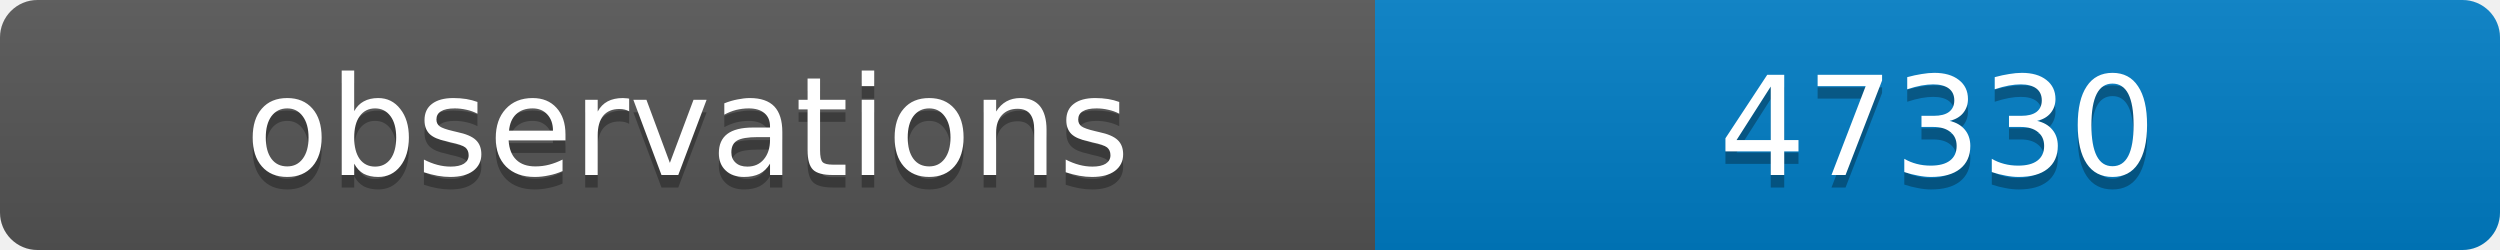
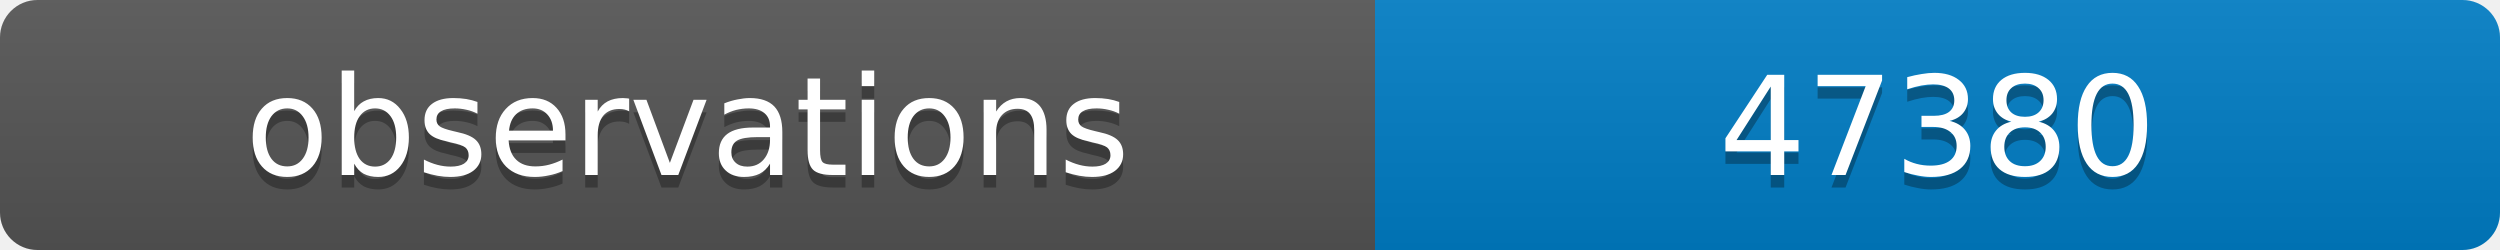
<svg xmlns="http://www.w3.org/2000/svg" width="200" height="20">
  <linearGradient id="b" x2="0" y2="100%">
    <stop offset="0" stop-color="#bbb" stop-opacity=".1" />
    <stop offset="1" stop-opacity=".1" />
  </linearGradient>
  <clipPath id="a">
    <rect width="200" height="20" rx="3" fill="#fff" />
  </clipPath>
  <g clip-path="url(#a)">
    <path fill="#555" d="M0 0h110v20H0z" />
    <path fill="#007ec6" d="M110 0h90v20H110z" />
    <path fill="url(#b)" d="M0 0h200v20H0z" />
  </g>
  <g fill="#fff" text-anchor="middle" font-family="DejaVu Sans,Verdana,Geneva,sans-serif" font-size="11">
    <text x="55" y="15" fill="#010101" fill-opacity=".3">observations</text>
    <text x="55" y="14">observations</text>
-     <text x="155" y="15" fill="#010101" fill-opacity=".3">47330</text>
-     <text x="155" y="14">47330</text>
+     <text x="155" y="15" fill="#010101" fill-opacity=".3">47380</text>
+     <text x="155" y="14">47380</text>
  </g>
</svg>
